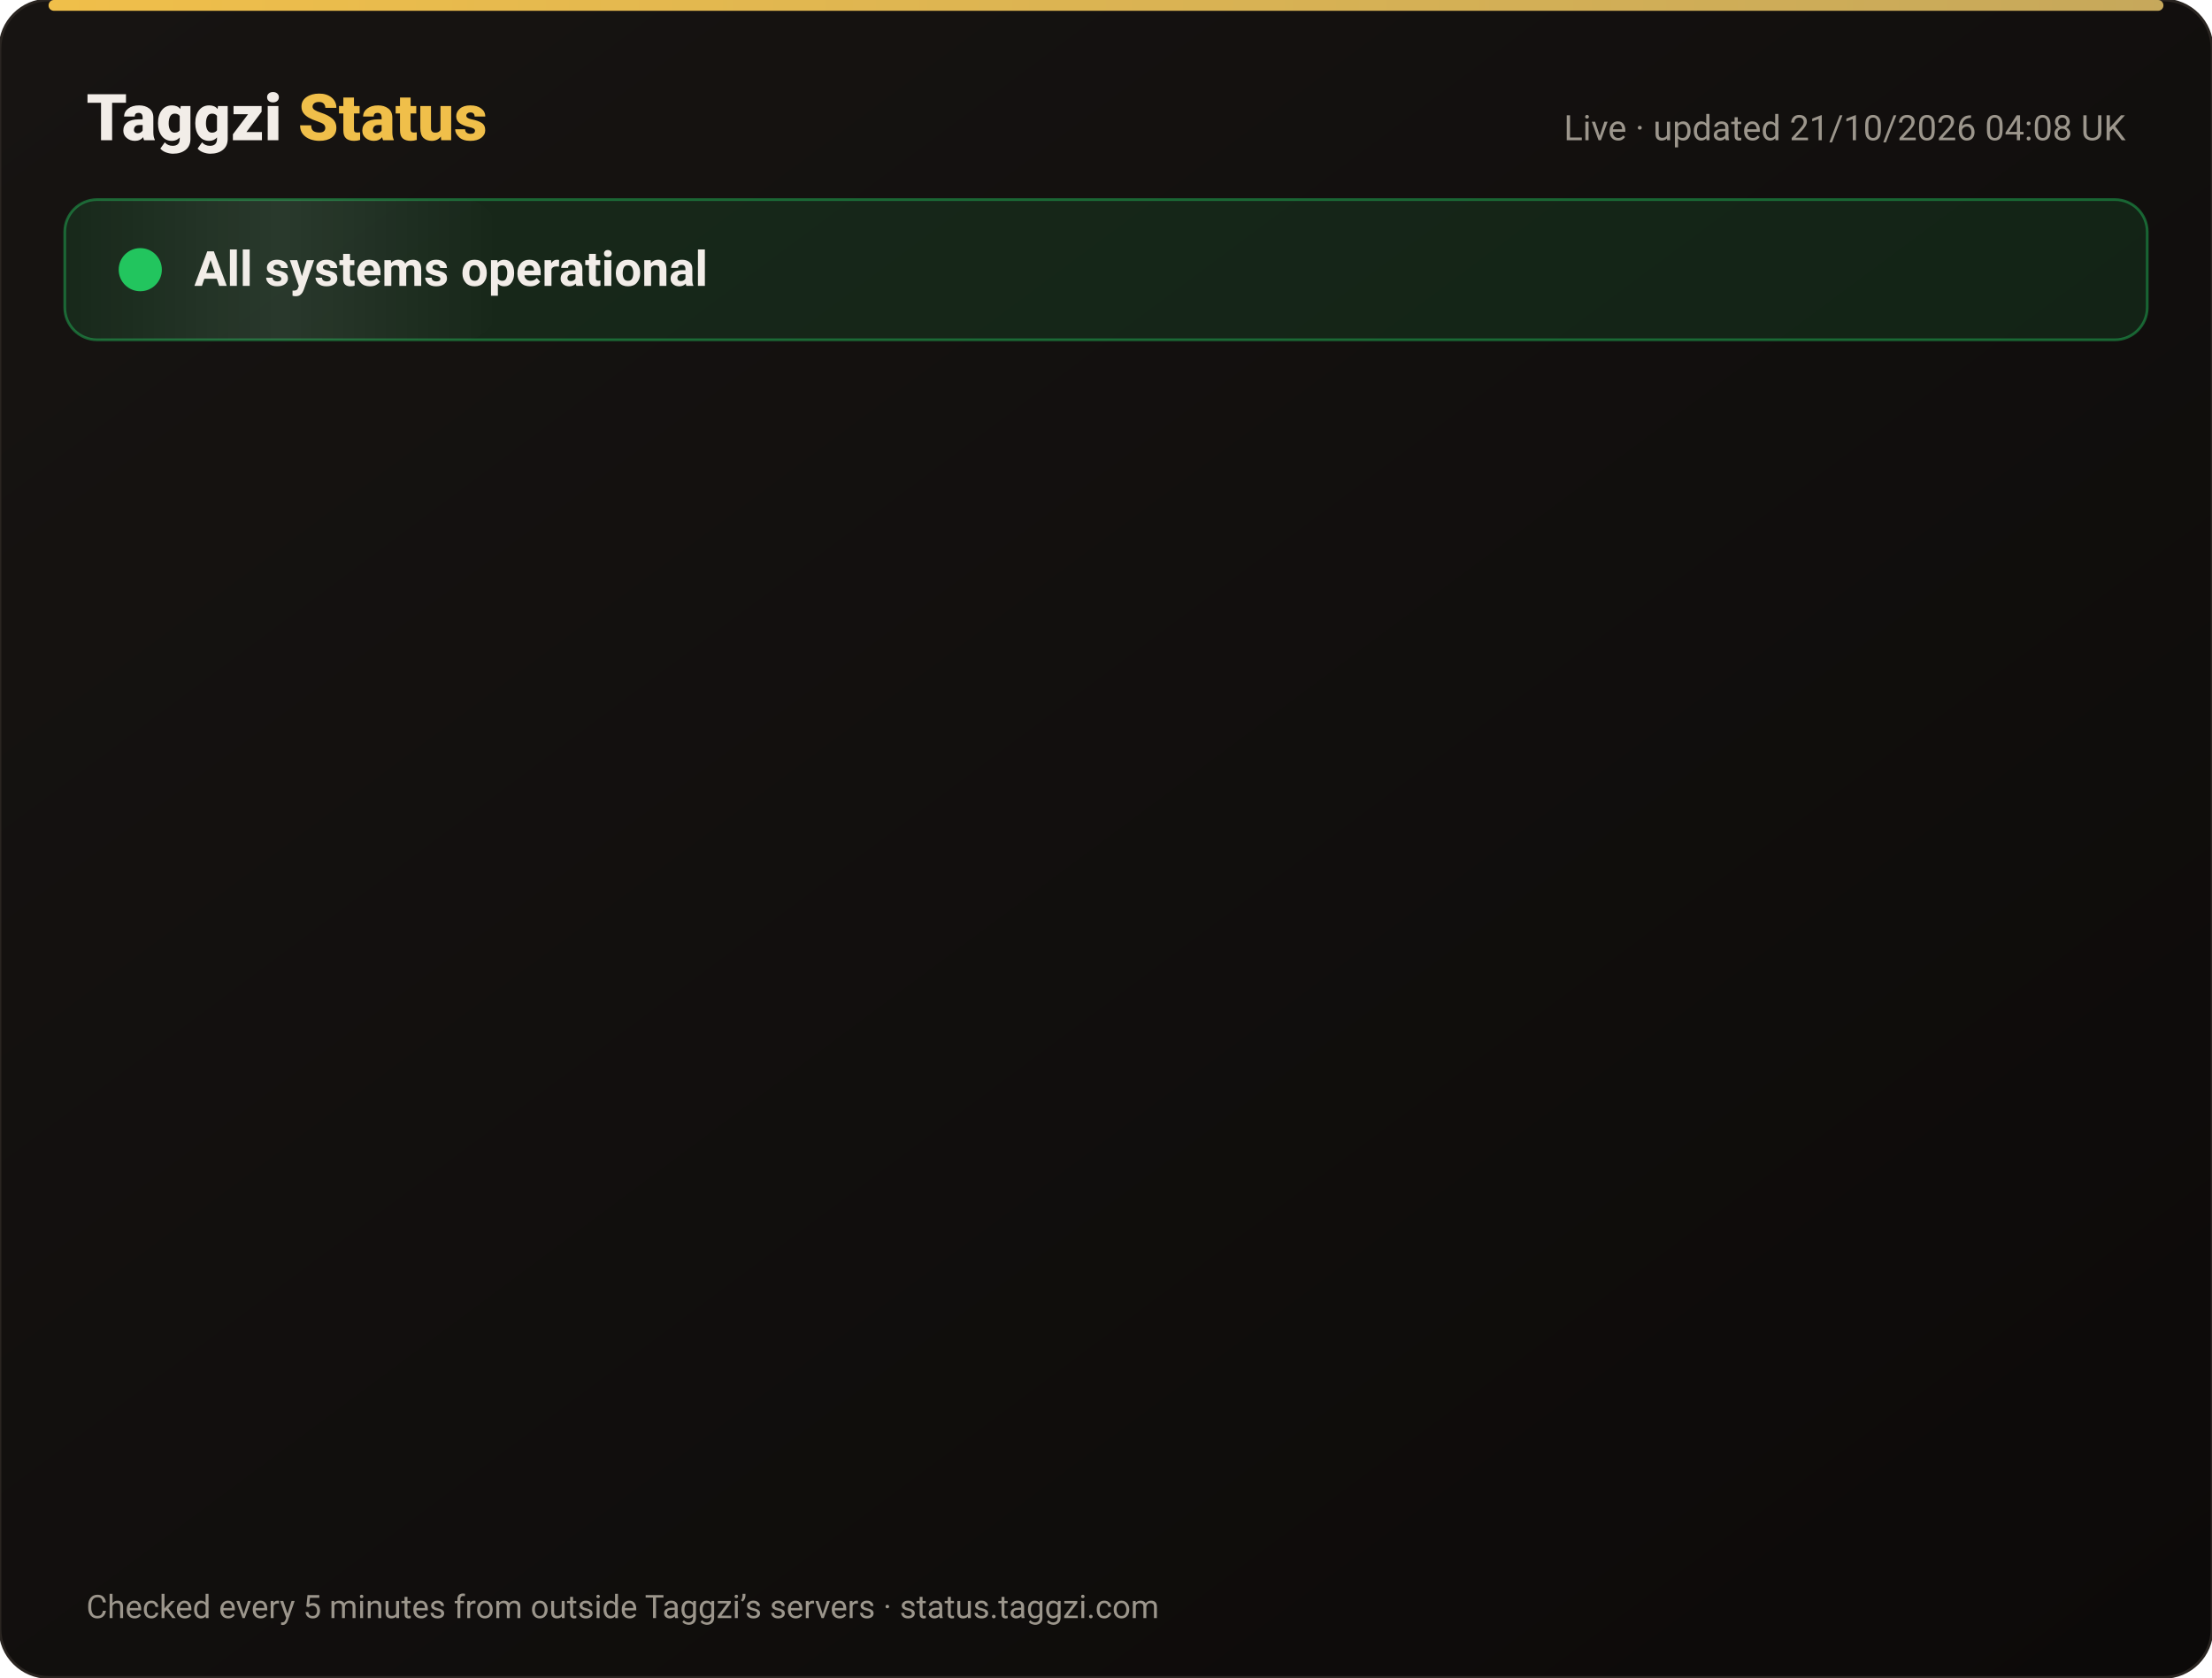
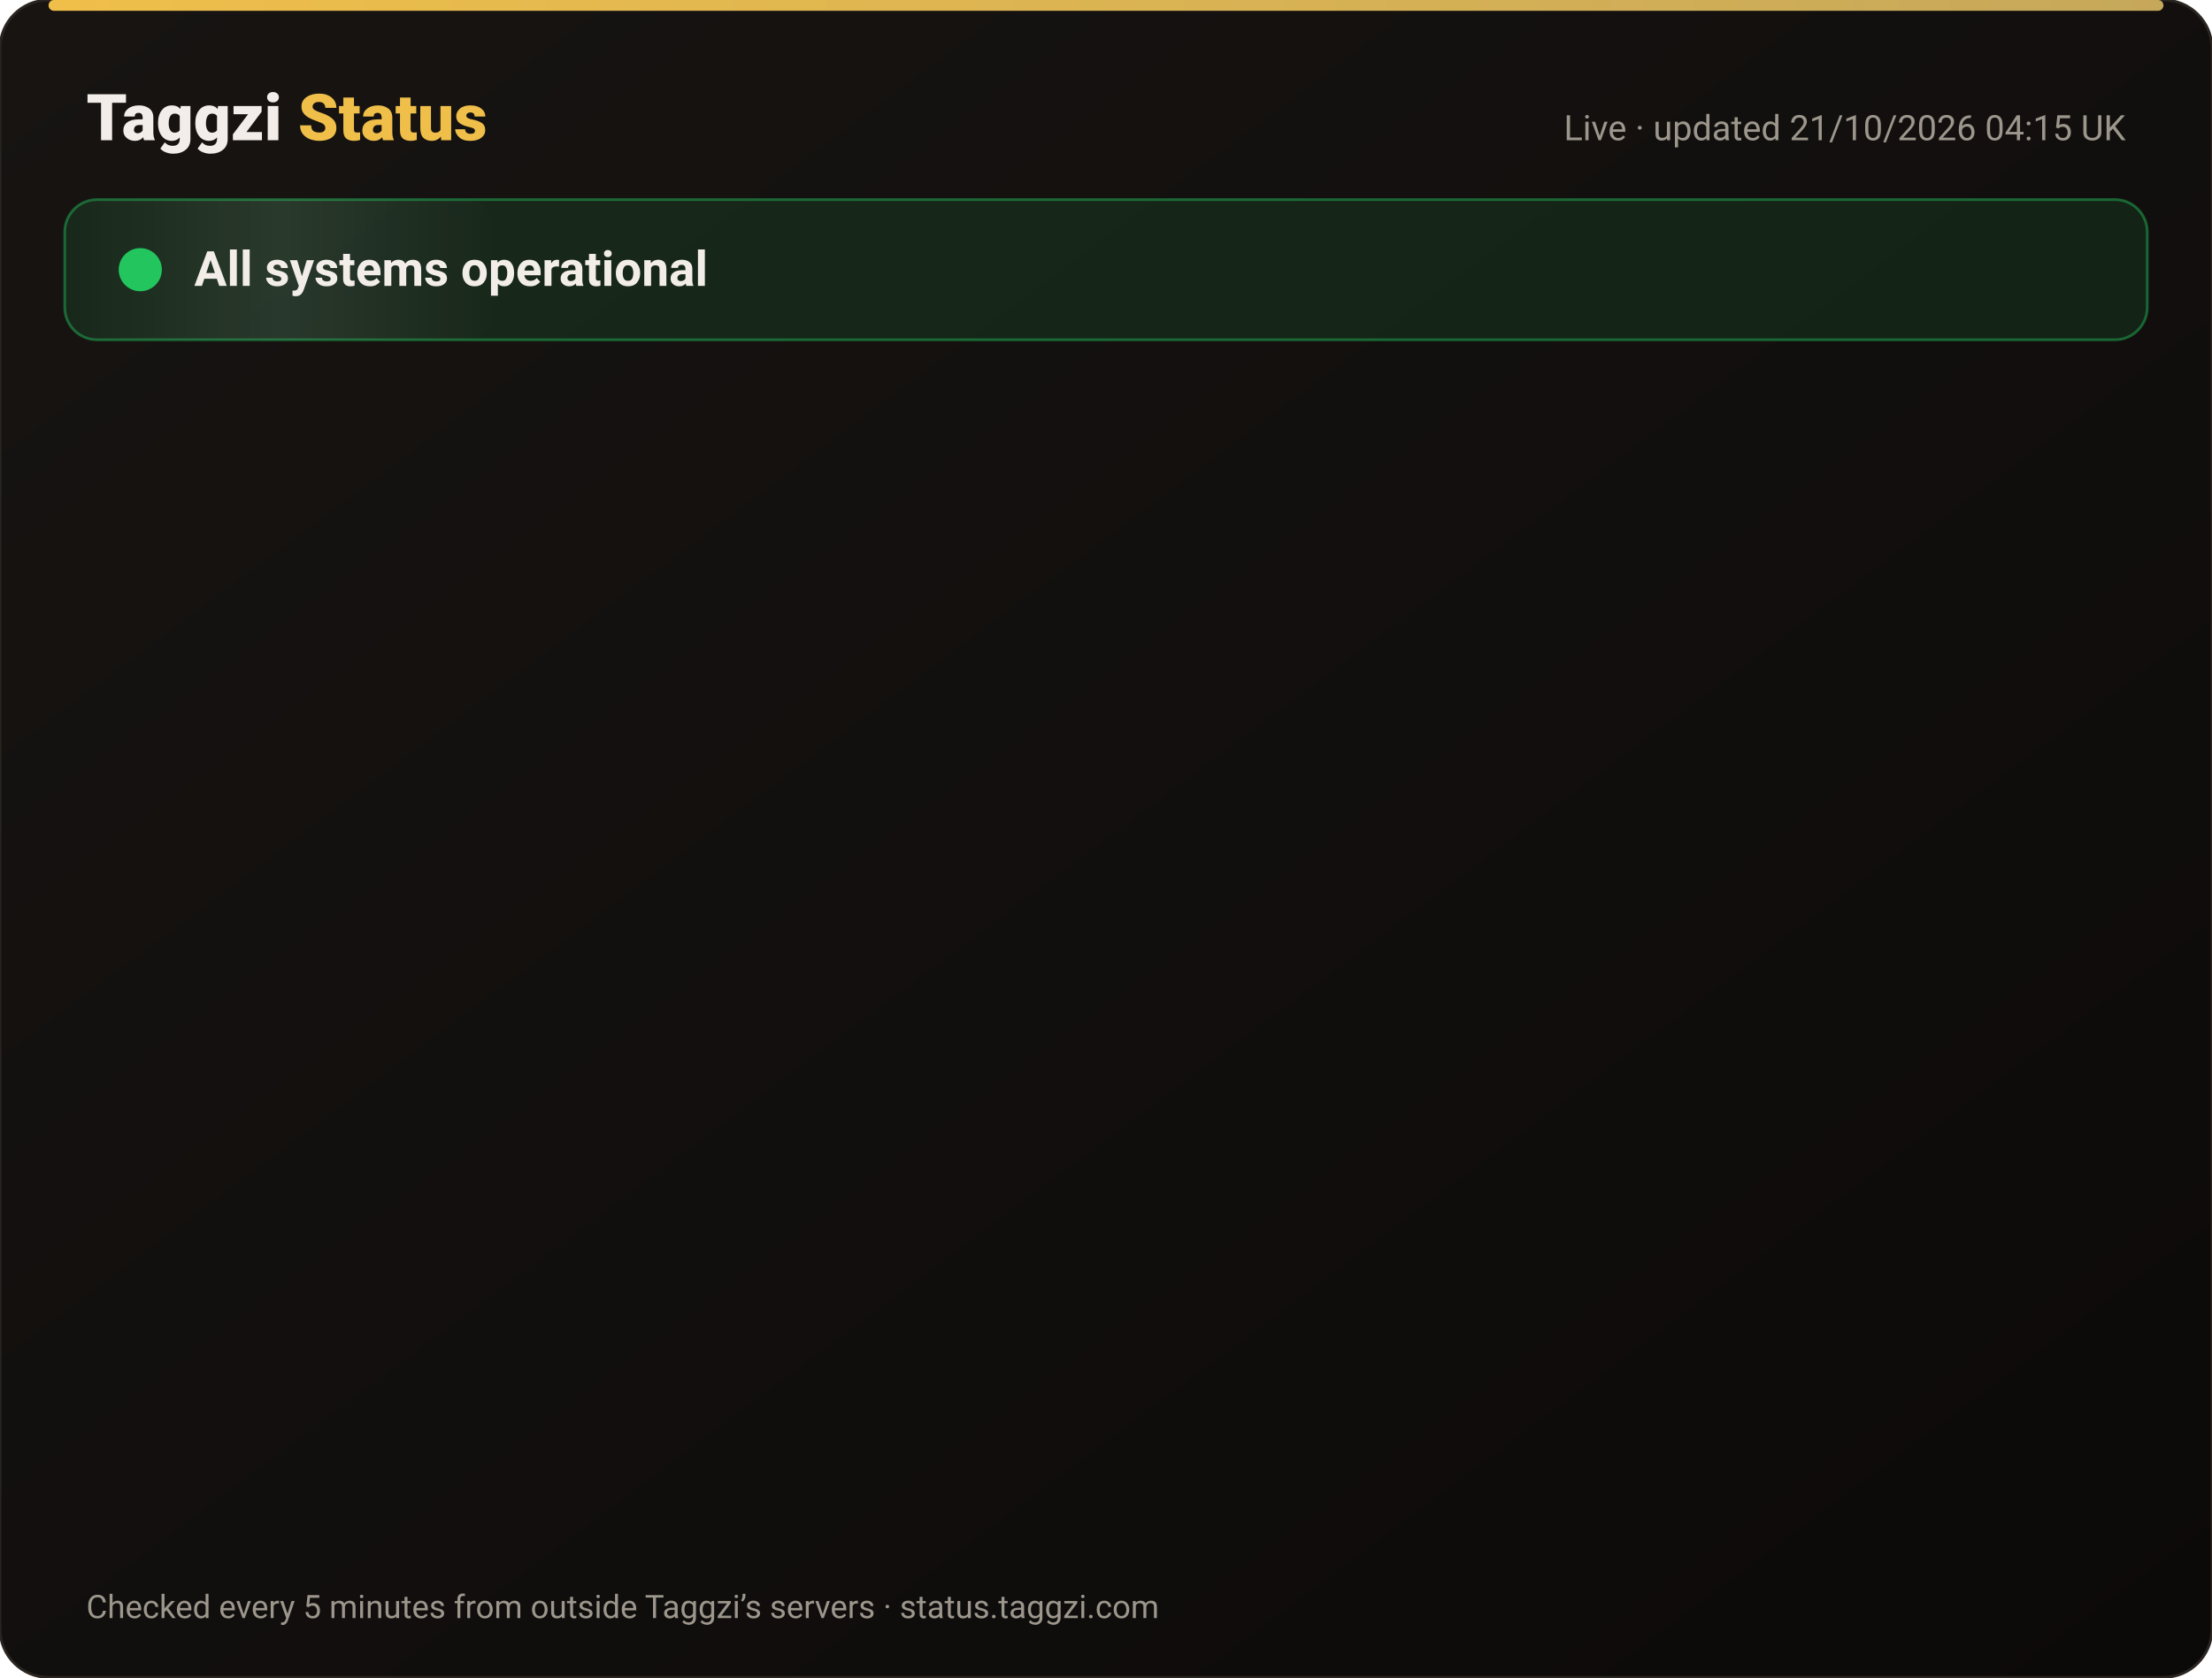
<svg xmlns="http://www.w3.org/2000/svg" width="820" height="622" viewBox="0 0 820 622" font-family="-apple-system,Segoe UI,Roboto,Helvetica,Arial,sans-serif">
  <defs>
    <linearGradient id="bg" x1="0" y1="0" x2="1" y2="1">
      <stop offset="0" stop-color="#171412" />
      <stop offset="1" stop-color="#0C0A09" />
    </linearGradient>
    <linearGradient id="gold" x1="0" x2="1">
      <stop offset="0" stop-color="#F0BF4A" />
      <stop offset="1" stop-color="#c6a85b" />
    </linearGradient>
    <linearGradient id="shine" x1="0" x2="1">
      <stop offset="0" stop-color="#fff" stop-opacity="0" />
      <stop offset=".5" stop-color="#fff" stop-opacity=".08" />
      <stop offset="1" stop-color="#fff" stop-opacity="0" />
    </linearGradient>
  </defs>
  <rect width="820" height="622" rx="18" fill="url(#bg)" stroke="#2a2521" />
  <rect x="18" y="0" width="784" height="4" rx="2" fill="url(#gold)" />
  <text x="32" y="52" font-size="24" font-weight="800" fill="#F2EDE8">Taggzi <tspan fill="#F0BF4A">Status</tspan>
  </text>
-   <text x="788" y="52" font-size="13" fill="#9C968C" text-anchor="end">Live · updated 21/10/2026 04:08 UK</text>
+   <text x="788" y="52" font-size="13" fill="#9C968C" text-anchor="end">Live · updated 21/10/2026 04:15 UK</text>
  <rect x="24" y="74" width="772" height="52" rx="12" fill="#22c55e" fill-opacity=".12" stroke="#22c55e" stroke-opacity=".45" />
  <rect x="24" y="74" width="160" height="52" rx="12" fill="url(#shine)">
    <animate attributeName="x" from="-160" to="820" dur="4s" repeatCount="indefinite" />
  </rect>
  <circle cx="52" cy="100" r="7" fill="#22c55e" />
  <circle cx="52" cy="100" r="7" fill="none" stroke="#22c55e" stroke-width="2">
    <animate attributeName="r" values="7;15;7" dur="2s" repeatCount="indefinite" />
    <animate attributeName="opacity" values=".9;0;.9" dur="2s" repeatCount="indefinite" />
  </circle>
  <text x="72" y="106" font-size="18" font-weight="700" fill="#F2EDE8">All systems operational</text>
  <g opacity="0">
    <animate attributeName="opacity" from="0" to="1" begin="0.00s" dur=".6s" fill="freeze" />
    <line x1="32" y1="188" x2="788" y2="188" stroke="#2a2521" />
    <circle cx="44" cy="166" r="6" fill="#22c55e">
      <animate attributeName="opacity" values="1;.45;1" dur="2.4s" begin="0.00s" repeatCount="indefinite" />
    </circle>
    <text x="62" y="171" font-size="15" font-weight="650" fill="#F2EDE8">Website</text>
    <text x="630" y="171" font-size="13" fill="#9C968C" text-anchor="end">100.00% uptime</text>
    <rect x="648" y="154" width="140" height="24" rx="12" fill="#22c55e" fill-opacity=".14" stroke="#22c55e" stroke-opacity=".5" />
    <text x="718" y="171" font-size="12" font-weight="700" fill="#22c55e" text-anchor="middle">Operational</text>
  </g>
  <g opacity="0">
    <animate attributeName="opacity" from="0" to="1" begin="0.15s" dur=".6s" fill="freeze" />
    <line x1="32" y1="234" x2="788" y2="234" stroke="#2a2521" />
    <circle cx="44" cy="212" r="6" fill="#22c55e">
      <animate attributeName="opacity" values="1;.45;1" dur="2.4s" begin="0.15s" repeatCount="indefinite" />
    </circle>
    <text x="62" y="217" font-size="15" font-weight="650" fill="#F2EDE8">Tag scans</text>
    <text x="630" y="217" font-size="13" fill="#9C968C" text-anchor="end">100.00% uptime</text>
    <rect x="648" y="200" width="140" height="24" rx="12" fill="#22c55e" fill-opacity=".14" stroke="#22c55e" stroke-opacity=".5" />
    <text x="718" y="217" font-size="12" font-weight="700" fill="#22c55e" text-anchor="middle">Operational</text>
  </g>
  <g opacity="0">
    <animate attributeName="opacity" from="0" to="1" begin="0.30s" dur=".6s" fill="freeze" />
    <line x1="32" y1="280" x2="788" y2="280" stroke="#2a2521" />
    <circle cx="44" cy="258" r="6" fill="#22c55e">
      <animate attributeName="opacity" values="1;.45;1" dur="2.4s" begin="0.30s" repeatCount="indefinite" />
    </circle>
    <text x="62" y="263" font-size="15" font-weight="650" fill="#F2EDE8">Manual tag lookup</text>
    <text x="630" y="263" font-size="13" fill="#9C968C" text-anchor="end">100.00% uptime</text>
    <rect x="648" y="246" width="140" height="24" rx="12" fill="#22c55e" fill-opacity=".14" stroke="#22c55e" stroke-opacity=".5" />
    <text x="718" y="263" font-size="12" font-weight="700" fill="#22c55e" text-anchor="middle">Operational</text>
  </g>
  <g opacity="0">
    <animate attributeName="opacity" from="0" to="1" begin="0.45s" dur=".6s" fill="freeze" />
    <line x1="32" y1="326" x2="788" y2="326" stroke="#2a2521" />
    <circle cx="44" cy="304" r="6" fill="#22c55e">
      <animate attributeName="opacity" values="1;.45;1" dur="2.4s" begin="0.45s" repeatCount="indefinite" />
    </circle>
    <text x="62" y="309" font-size="15" font-weight="650" fill="#F2EDE8">App &amp; login</text>
    <text x="630" y="309" font-size="13" fill="#9C968C" text-anchor="end">100.00% uptime</text>
    <rect x="648" y="292" width="140" height="24" rx="12" fill="#22c55e" fill-opacity=".14" stroke="#22c55e" stroke-opacity=".5" />
    <text x="718" y="309" font-size="12" font-weight="700" fill="#22c55e" text-anchor="middle">Operational</text>
  </g>
  <g opacity="0">
    <animate attributeName="opacity" from="0" to="1" begin="0.60s" dur=".6s" fill="freeze" />
    <line x1="32" y1="372" x2="788" y2="372" stroke="#2a2521" />
    <circle cx="44" cy="350" r="6" fill="#22c55e">
      <animate attributeName="opacity" values="1;.45;1" dur="2.4s" begin="0.60s" repeatCount="indefinite" />
    </circle>
    <text x="62" y="355" font-size="15" font-weight="650" fill="#F2EDE8">Community alerts</text>
    <text x="630" y="355" font-size="13" fill="#9C968C" text-anchor="end">100.00% uptime</text>
    <rect x="648" y="338" width="140" height="24" rx="12" fill="#22c55e" fill-opacity=".14" stroke="#22c55e" stroke-opacity=".5" />
    <text x="718" y="355" font-size="12" font-weight="700" fill="#22c55e" text-anchor="middle">Operational</text>
  </g>
  <g opacity="0">
    <animate attributeName="opacity" from="0" to="1" begin="0.75s" dur=".6s" fill="freeze" />
    <line x1="32" y1="418" x2="788" y2="418" stroke="#2a2521" />
    <circle cx="44" cy="396" r="6" fill="#22c55e">
      <animate attributeName="opacity" values="1;.45;1" dur="2.4s" begin="0.75s" repeatCount="indefinite" />
    </circle>
    <text x="62" y="401" font-size="15" font-weight="650" fill="#F2EDE8">Private calling</text>
    <text x="630" y="401" font-size="13" fill="#9C968C" text-anchor="end">100.00% uptime</text>
    <rect x="648" y="384" width="140" height="24" rx="12" fill="#22c55e" fill-opacity=".14" stroke="#22c55e" stroke-opacity=".5" />
    <text x="718" y="401" font-size="12" font-weight="700" fill="#22c55e" text-anchor="middle">Operational</text>
  </g>
  <g opacity="0">
    <animate attributeName="opacity" from="0" to="1" begin="0.90s" dur=".6s" fill="freeze" />
    <line x1="32" y1="464" x2="788" y2="464" stroke="#2a2521" />
    <circle cx="44" cy="442" r="6" fill="#22c55e">
      <animate attributeName="opacity" values="1;.45;1" dur="2.4s" begin="0.90s" repeatCount="indefinite" />
    </circle>
    <text x="62" y="447" font-size="15" font-weight="650" fill="#F2EDE8">Payments</text>
    <text x="630" y="447" font-size="13" fill="#9C968C" text-anchor="end">99.98% uptime</text>
    <rect x="648" y="430" width="140" height="24" rx="12" fill="#22c55e" fill-opacity=".14" stroke="#22c55e" stroke-opacity=".5" />
    <text x="718" y="447" font-size="12" font-weight="700" fill="#22c55e" text-anchor="middle">Operational</text>
  </g>
  <g opacity="0">
    <animate attributeName="opacity" from="0" to="1" begin="1.05s" dur=".6s" fill="freeze" />
    <line x1="32" y1="510" x2="788" y2="510" stroke="#2a2521" />
    <circle cx="44" cy="488" r="6" fill="#22c55e">
      <animate attributeName="opacity" values="1;.45;1" dur="2.4s" begin="1.05s" repeatCount="indefinite" />
    </circle>
    <text x="62" y="493" font-size="15" font-weight="650" fill="#F2EDE8">Email &amp; support</text>
    <text x="630" y="493" font-size="13" fill="#9C968C" text-anchor="end">100.00% uptime</text>
    <rect x="648" y="476" width="140" height="24" rx="12" fill="#22c55e" fill-opacity=".14" stroke="#22c55e" stroke-opacity=".5" />
    <text x="718" y="493" font-size="12" font-weight="700" fill="#22c55e" text-anchor="middle">Operational</text>
  </g>
  <g opacity="0">
    <animate attributeName="opacity" from="0" to="1" begin="1.20s" dur=".6s" fill="freeze" />
    <line x1="32" y1="556" x2="788" y2="556" stroke="#2a2521" />
    <circle cx="44" cy="534" r="6" fill="#22c55e">
      <animate attributeName="opacity" values="1;.45;1" dur="2.4s" begin="1.20s" repeatCount="indefinite" />
    </circle>
    <text x="62" y="539" font-size="15" font-weight="650" fill="#F2EDE8">Secure connection (SSL)</text>
    <text x="630" y="539" font-size="13" fill="#9C968C" text-anchor="end">100.00% uptime</text>
    <rect x="648" y="522" width="140" height="24" rx="12" fill="#22c55e" fill-opacity=".14" stroke="#22c55e" stroke-opacity=".5" />
    <text x="718" y="539" font-size="12" font-weight="700" fill="#22c55e" text-anchor="middle">Operational</text>
  </g>
  <text x="32" y="600" font-size="12" fill="#9C968C">Checked every 5 minutes from outside Taggzi’s servers · status.taggzi.com</text>
</svg>
